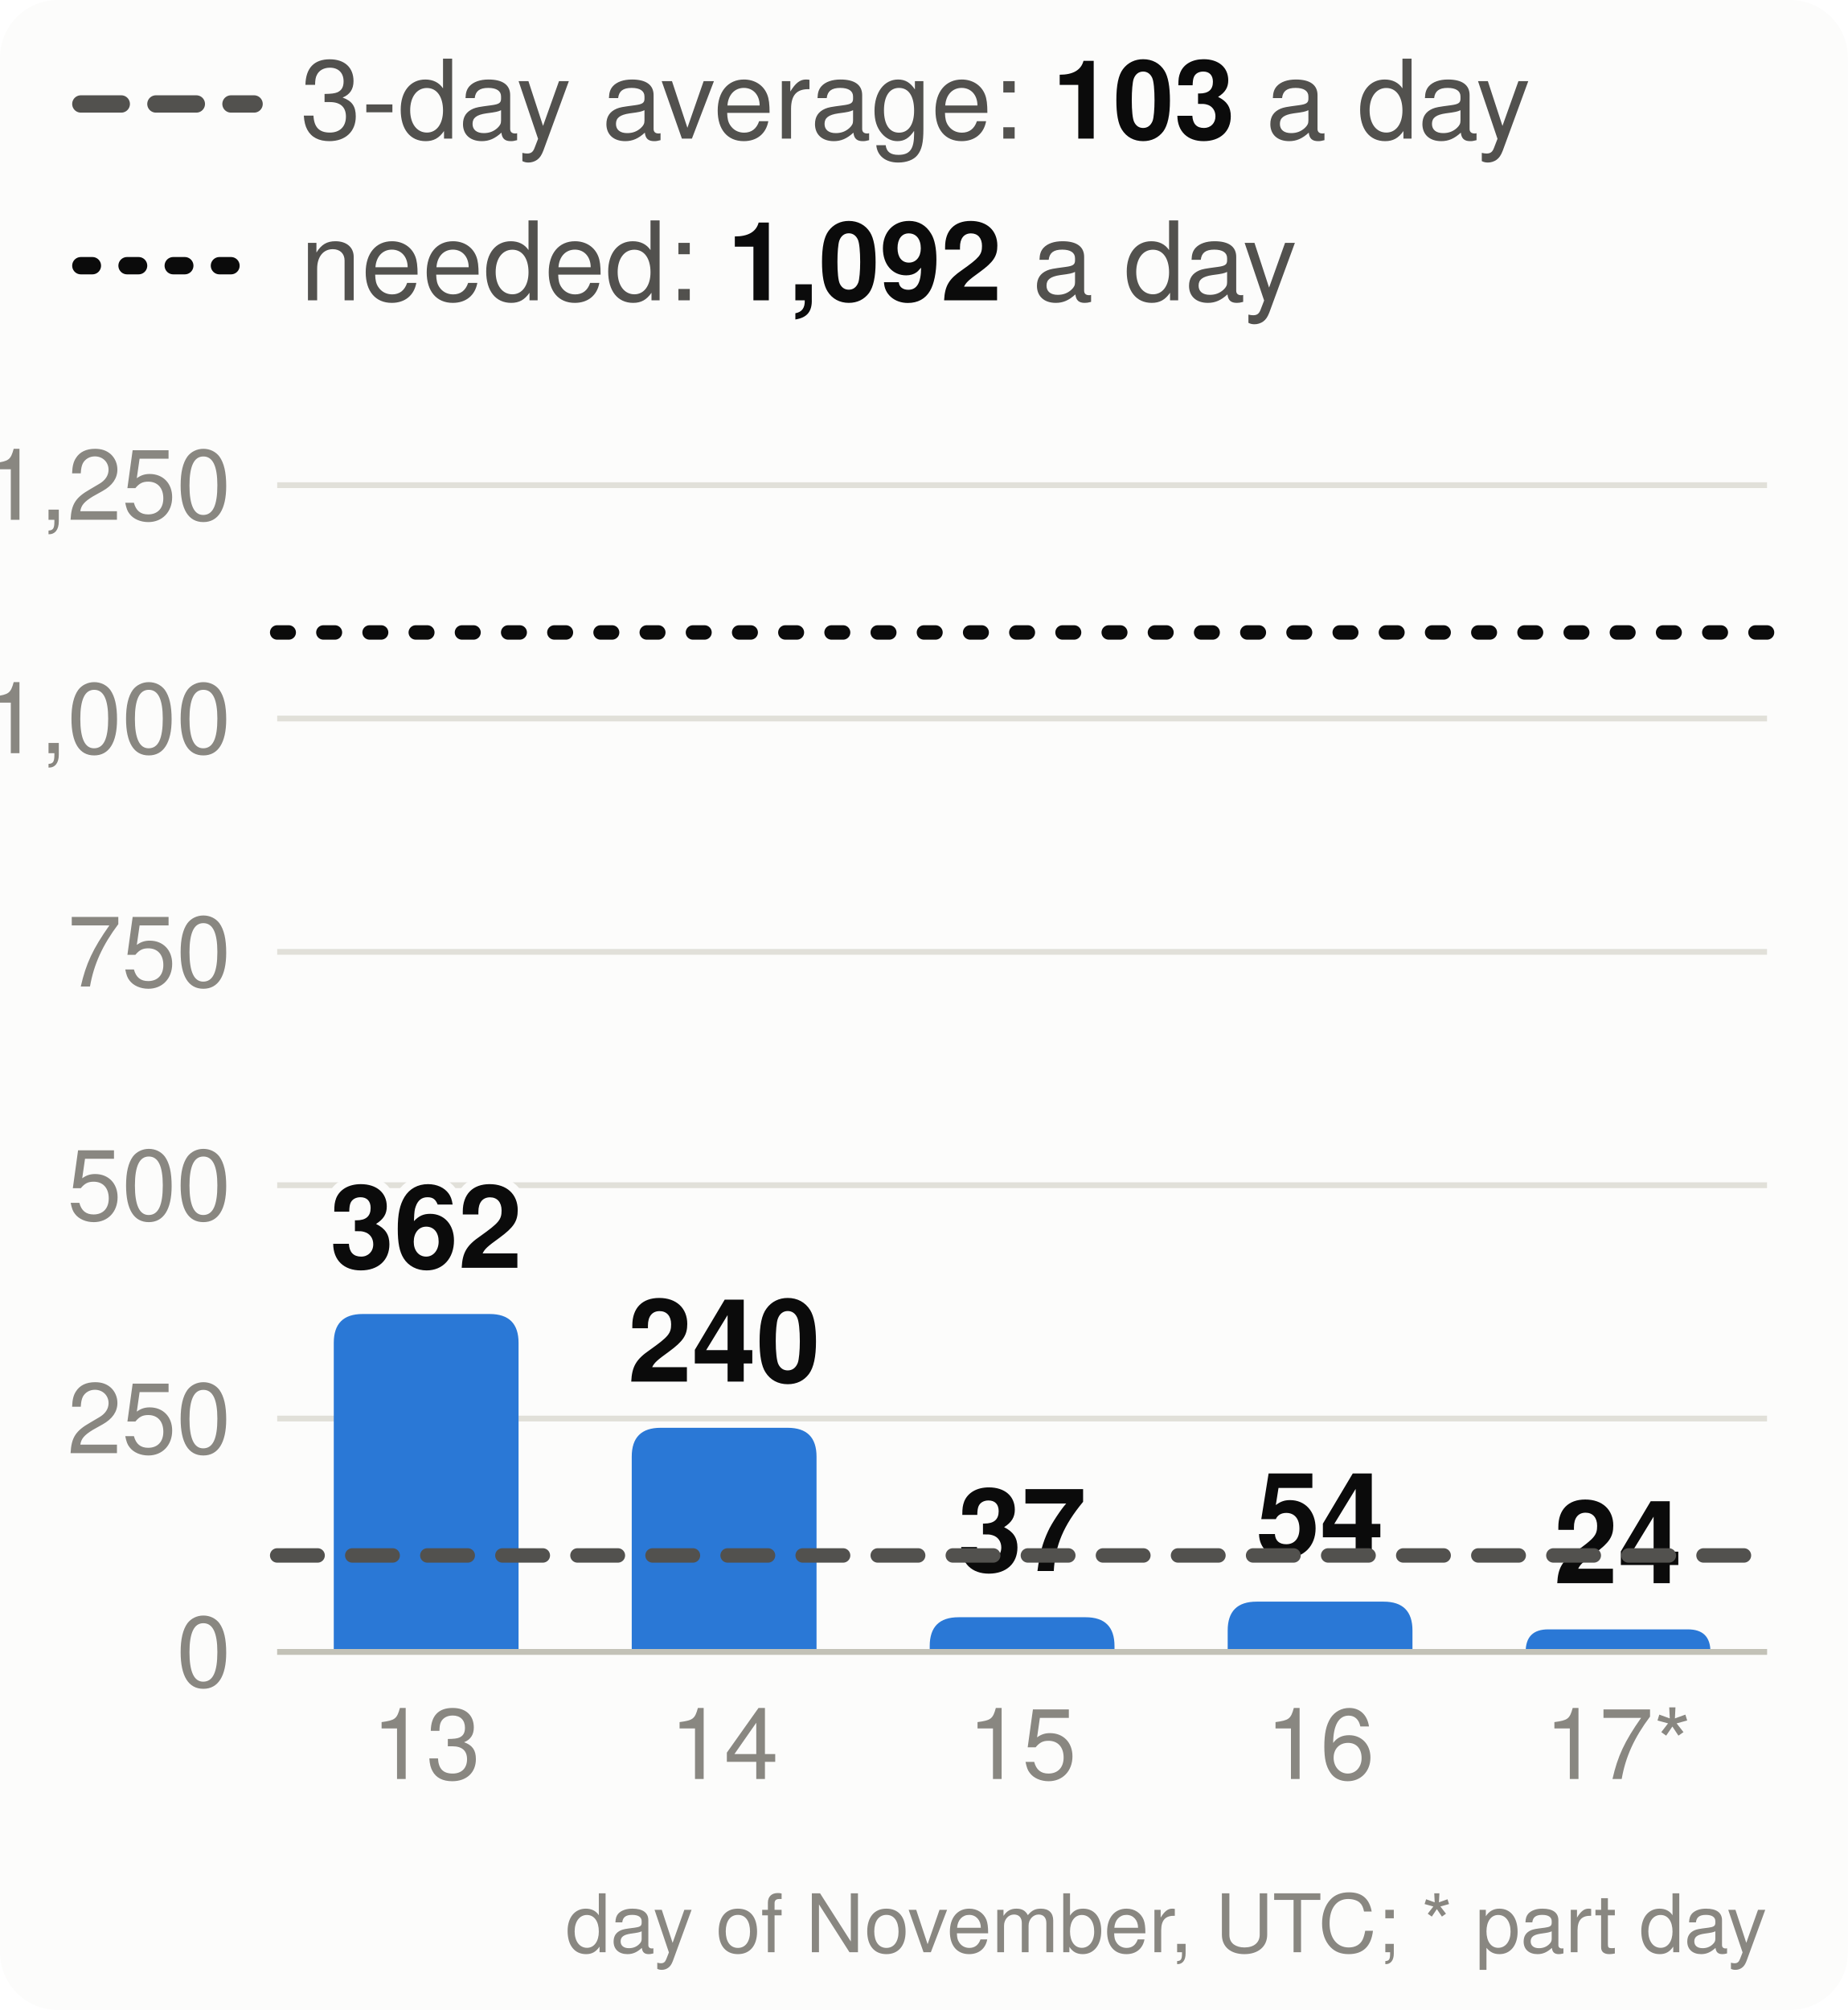
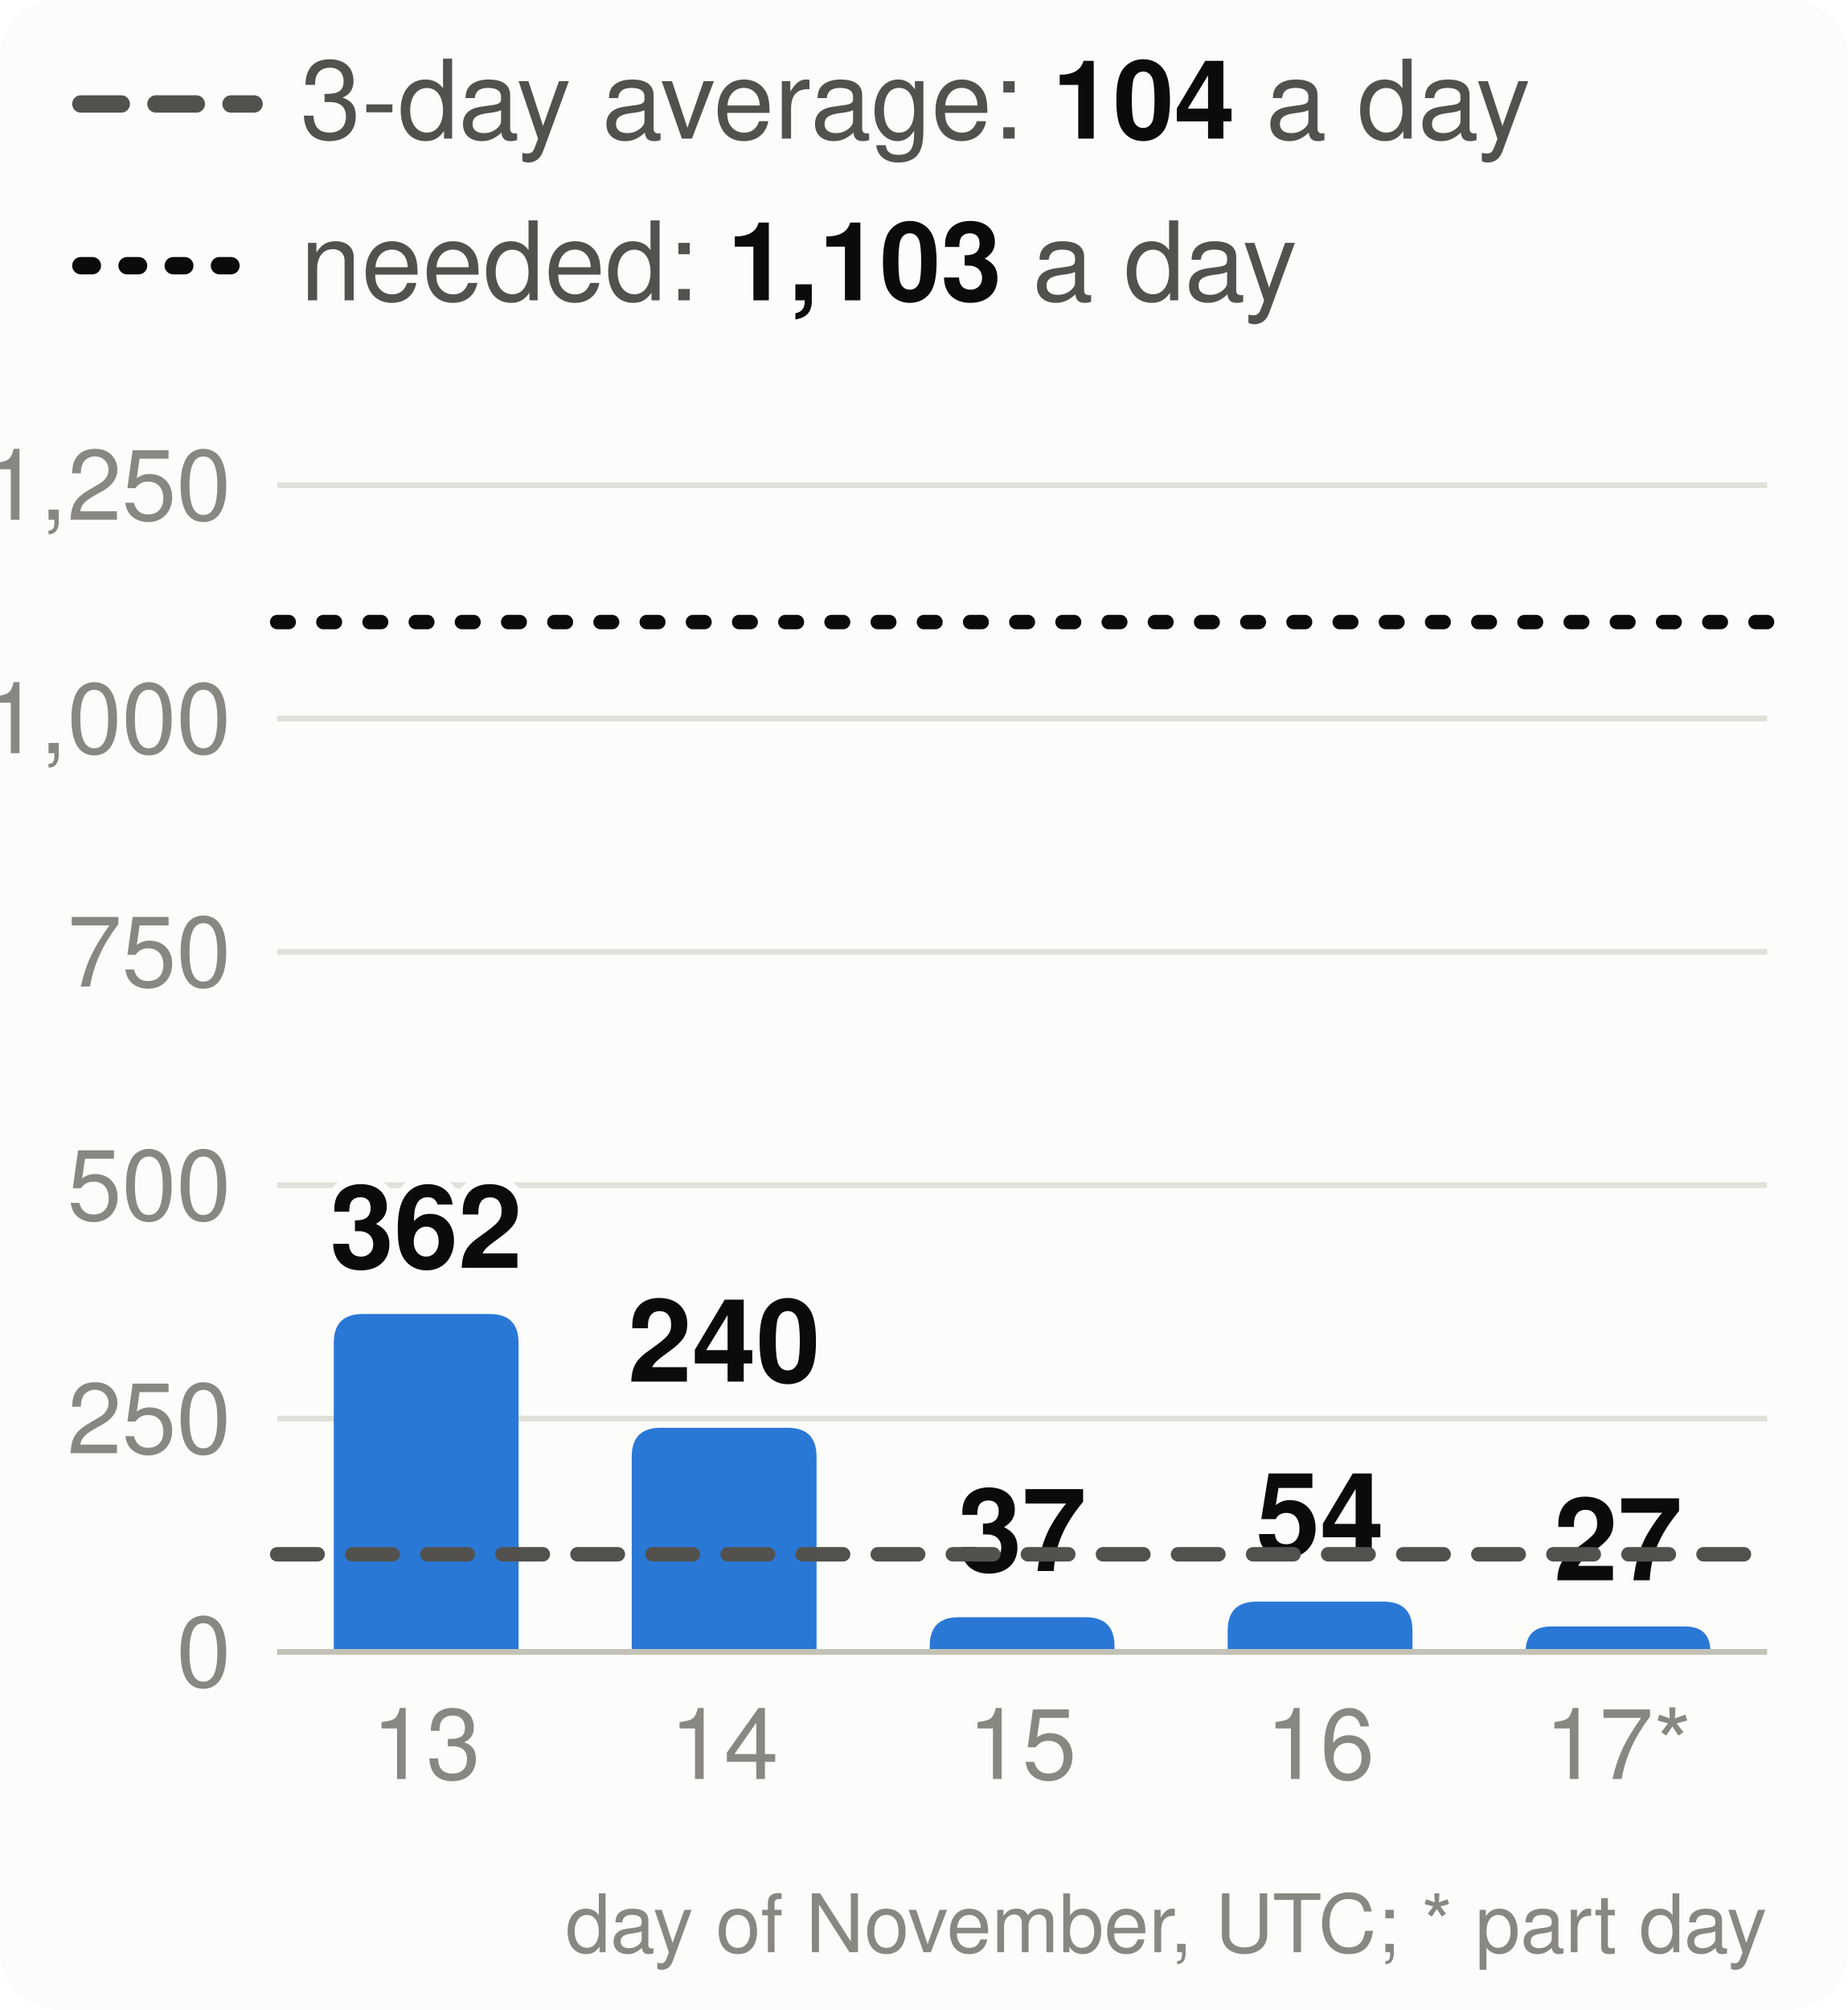
<svg xmlns="http://www.w3.org/2000/svg" viewBox="0 0 320 348" width="320" height="348" font-family="system-ui,-apple-system,Segoe UI,Helvetica,Arial,sans-serif" font-size="18" role="img" aria-label="Velocity: story points merged per day, the 3-day average and the pace needed">
  <style>.h{paint-order:stroke;stroke:#fcfcfb;stroke-width:3px;stroke-linejoin:round}.rg{stroke:#fcfcfb}@media (prefers-color-scheme: dark){.bg{fill:#1a1a19}.t1{fill:#f0efec}.t2{fill:#c3c2b7}.gr{stroke:#2c2c2a}.ax{stroke:#383835}.ld{stroke:#383835}.br{stroke:#c3c2b7}.m{stroke:#3987e5}.dp{stroke:#d95926}.v{stroke:#199e70}.i2{stroke:#c3c2b7}.i1{stroke:#f0efec}.f1{fill:#3987e5}.f2{fill:#d95926}.f3{fill:#199e70}.f4{fill:#c98500}.ev{fill:#c3c2b7}.inv{fill:#1a1a19}.done{fill:#cde2fb}.todo{fill:#52514e}.tile{fill:#262624}.h,.rg{stroke:#1a1a19}}</style>
  <rect width="320" height="348" rx="10" class="bg" fill="#fcfcfb" />
  <line x1="14" x2="44" y1="18" y2="18" class="i2" stroke="#52514e" stroke-width="3" stroke-dasharray="7 6" stroke-linecap="round" />
-   <text x="52" y="24" class="t2" fill="#52514e" font-size="19">3-day average: <tspan class="t1" fill="#0b0b0b" font-weight="700">103</tspan> a day</text>
+   <text x="52" y="24" class="t2" fill="#52514e" font-size="19">3-day average: <tspan class="t1" fill="#0b0b0b" font-weight="700">104</tspan> a day</text>
  <line x1="14" x2="44" y1="46" y2="46" class="i1" stroke="#0b0b0b" stroke-width="3" stroke-dasharray="2 6" stroke-linecap="round" />
-   <text x="52" y="52" class="t2" fill="#52514e" font-size="19">needed: <tspan class="t1" fill="#0b0b0b" font-weight="700">1,092</tspan> a day</text>
+   <text x="52" y="52" class="t2" fill="#52514e" font-size="19">needed: <tspan class="t1" fill="#0b0b0b" font-weight="700">1,103</tspan> a day</text>
  <line x1="48" x2="306" y1="286.0" y2="286.0" class="gr" stroke="#e1e0d9" />
  <text x="40" y="292.0" text-anchor="end" class="t3" fill="#898781" font-size="17">0</text>
  <line x1="48" x2="306" y1="245.6" y2="245.6" class="gr" stroke="#e1e0d9" />
  <text x="40" y="251.6" text-anchor="end" class="t3" fill="#898781" font-size="17">250</text>
  <line x1="48" x2="306" y1="205.2" y2="205.2" class="gr" stroke="#e1e0d9" />
  <text x="40" y="211.2" text-anchor="end" class="t3" fill="#898781" font-size="17">500</text>
  <line x1="48" x2="306" y1="164.8" y2="164.8" class="gr" stroke="#e1e0d9" />
  <text x="40" y="170.8" text-anchor="end" class="t3" fill="#898781" font-size="17">750</text>
  <line x1="48" x2="306" y1="124.4" y2="124.4" class="gr" stroke="#e1e0d9" />
  <text x="40" y="130.4" text-anchor="end" class="t3" fill="#898781" font-size="17">1,000</text>
  <line x1="48" x2="306" y1="84.0" y2="84.0" class="gr" stroke="#e1e0d9" />
  <text x="40" y="90.0" text-anchor="end" class="t3" fill="#898781" font-size="17">1,250</text>
  <path d="M57.8,286.0V232.5Q57.8,227.5 62.8,227.5H84.8Q89.8,227.5 89.8,232.5V286.0Z" class="f1" fill="#2a78d6" />
  <text x="73.8" y="219.5" text-anchor="middle" class="t1 h" fill="#0b0b0b" font-size="20" font-weight="700">362</text>
  <text x="73.8" y="308" text-anchor="middle" class="t3" fill="#898781" font-size="17">13</text>
  <path d="M109.4,286.0V252.2Q109.4,247.2 114.4,247.2H136.4Q141.4,247.2 141.4,252.2V286.0Z" class="f1" fill="#2a78d6" />
  <text x="125.4" y="239.2" text-anchor="middle" class="t1 h" fill="#0b0b0b" font-size="20" font-weight="700">240</text>
  <text x="125.4" y="308" text-anchor="middle" class="t3" fill="#898781" font-size="17">14</text>
  <path d="M161.0,286.0V285.0Q161.0,280.0 166.0,280.0H188.0Q193.0,280.0 193.0,285.0V286.0Z" class="f1" fill="#2a78d6" />
  <text x="177.0" y="272.0" text-anchor="middle" class="t1 h" fill="#0b0b0b" font-size="20" font-weight="700">37</text>
  <text x="177.0" y="308" text-anchor="middle" class="t3" fill="#898781" font-size="17">15</text>
  <path d="M212.6,286.0V282.3Q212.6,277.3 217.6,277.3H239.6Q244.6,277.3 244.6,282.3V286.0Z" class="f1" fill="#2a78d6" />
  <text x="228.6" y="269.3" text-anchor="middle" class="t1 h" fill="#0b0b0b" font-size="20" font-weight="700">54</text>
  <text x="228.6" y="308" text-anchor="middle" class="t3" fill="#898781" font-size="17">16</text>
-   <path d="M264.2,286.0V286.0Q264.2,282.1 268.1,282.1H292.3Q296.2,282.1 296.2,286.0V286.0Z" class="f1" fill="#2a78d6" />
-   <text x="280.2" y="274.1" text-anchor="middle" class="t1 h" fill="#0b0b0b" font-size="20" font-weight="700">24</text>
+   <path d="M264.2,286.0V286.0Q264.2,281.6 268.6,281.6H291.8Q296.2,281.6 296.2,286.0V286.0Z" class="f1" fill="#2a78d6" />
+   <text x="280.2" y="273.6" text-anchor="middle" class="t1 h" fill="#0b0b0b" font-size="20" font-weight="700">27</text>
  <text x="280.2" y="308" text-anchor="middle" class="t3" fill="#898781" font-size="17">17*</text>
  <line x1="48" x2="306" y1="286.0" y2="286.0" class="ax" stroke="#c3c2b7" />
-   <line x1="48" x2="306" y1="269.3" y2="269.3" class="i2" stroke="#52514e" stroke-width="2.5" stroke-dasharray="7 6" stroke-linecap="round" />
-   <line x1="48" x2="306" y1="109.5" y2="109.5" class="i1" stroke="#0b0b0b" stroke-width="2.5" stroke-dasharray="2 6" stroke-linecap="round" />
+   <line x1="48" x2="306" y1="269.1" y2="269.1" class="i2" stroke="#52514e" stroke-width="2.5" stroke-dasharray="7 6" stroke-linecap="round" />
+   <line x1="48" x2="306" y1="107.7" y2="107.7" class="i1" stroke="#0b0b0b" stroke-width="2.5" stroke-dasharray="2 6" stroke-linecap="round" />
  <text x="306" y="338" text-anchor="end" class="t3" fill="#898781" font-size="14">day of November, UTC; * part day</text>
</svg>
